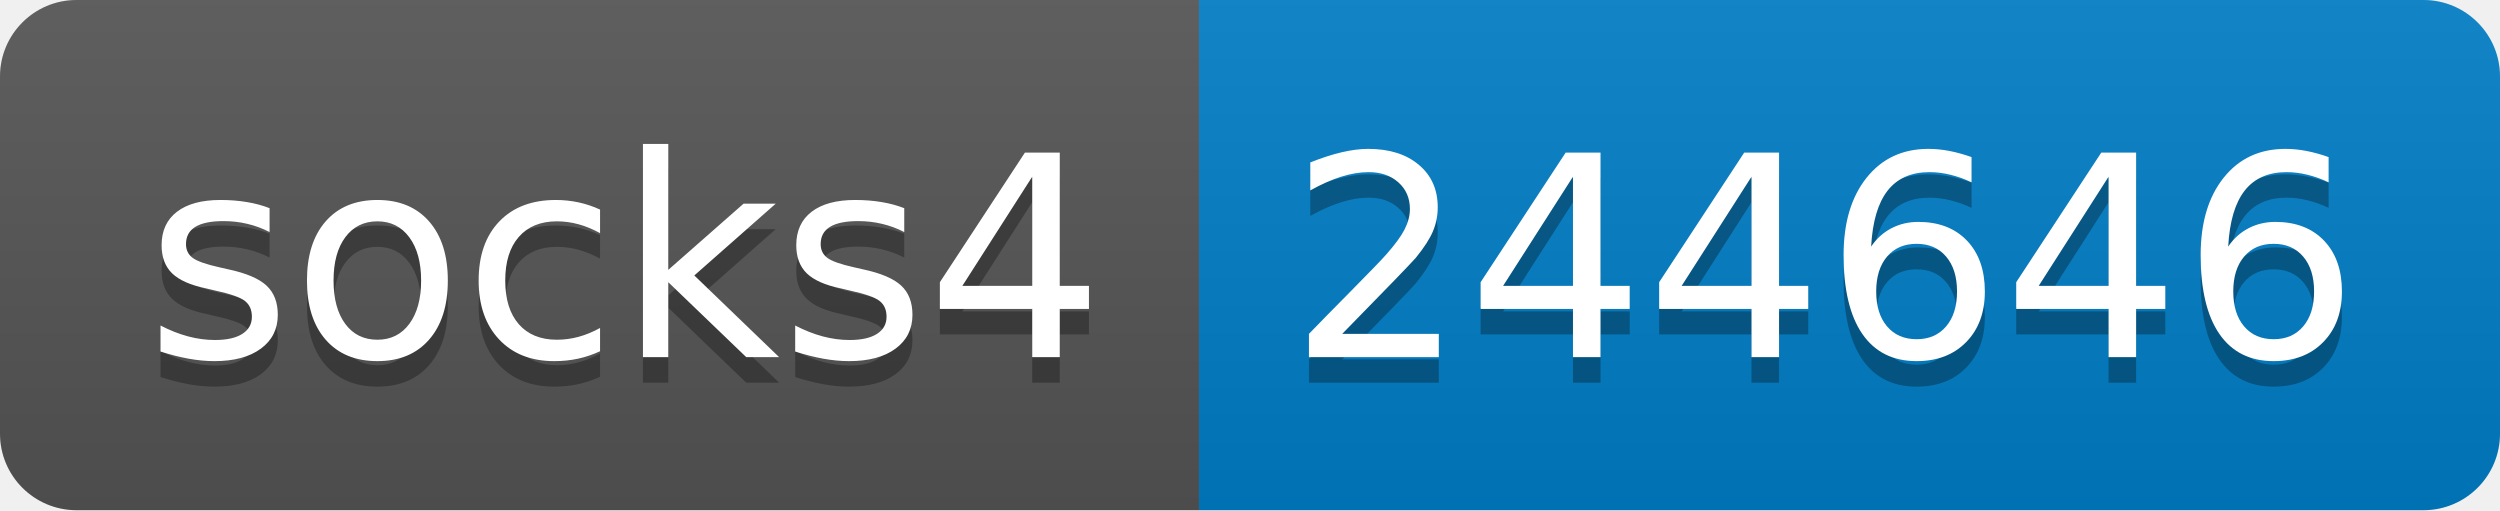
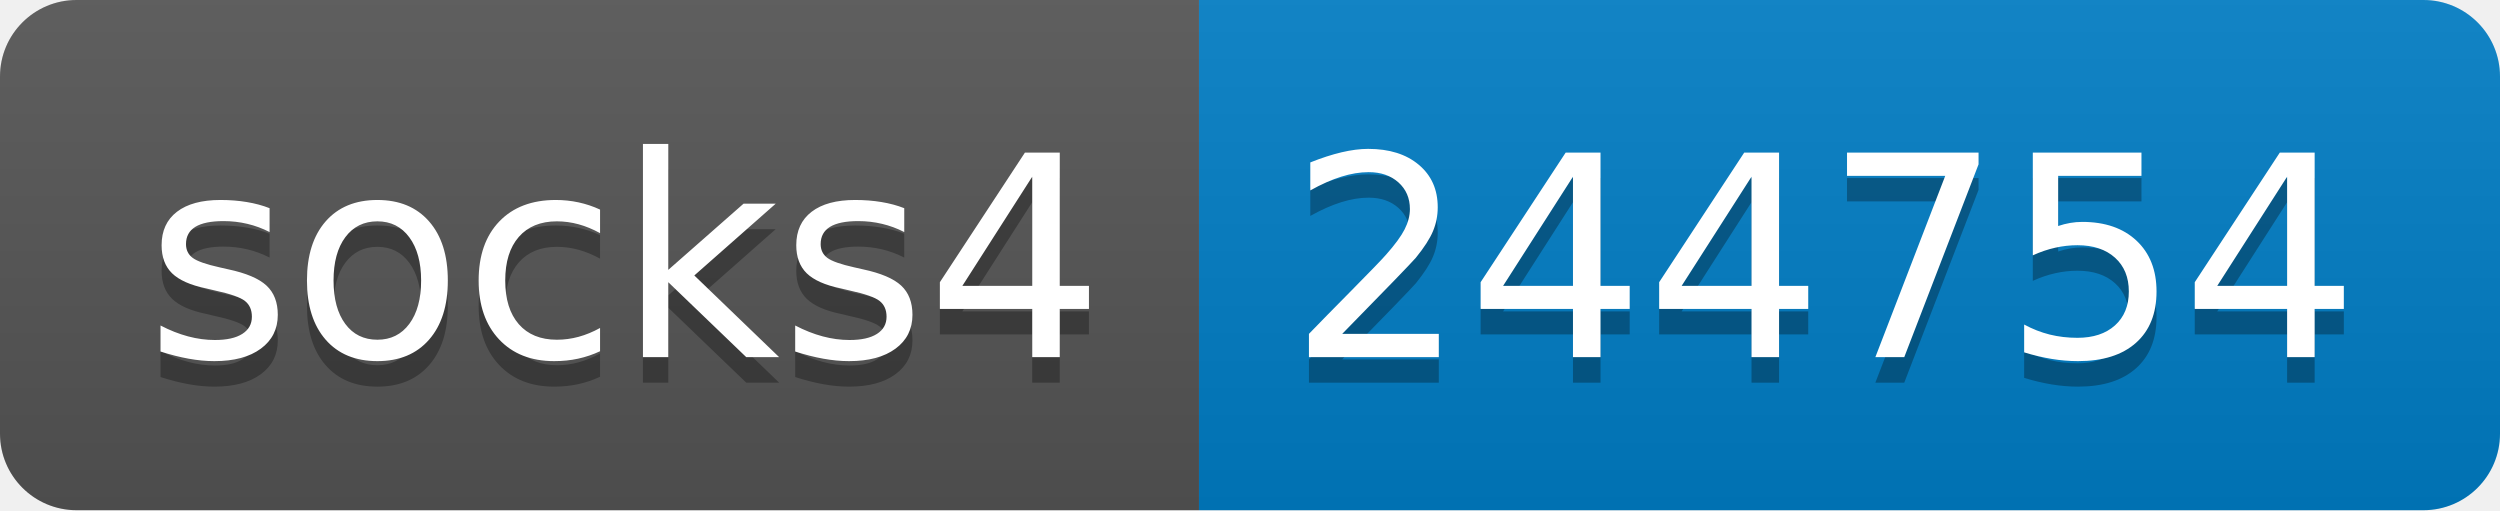
- <svg xmlns="http://www.w3.org/2000/svg" width="98" height="20" role="img" aria-label="socks4: 244646">
+ <svg xmlns="http://www.w3.org/2000/svg" width="98" height="20" role="img" aria-label="socks4: 244754">
  <linearGradient id="s" x2="0" y2="100%">
    <stop offset="0" stop-color="#bbb" stop-opacity=".1" />
    <stop offset="1" stop-opacity=".1" />
  </linearGradient>
  <clipPath id="r">
    <rect width="98" height="20" rx="3" fill="#fff" />
  </clipPath>
  <g clip-path="url(#r)">
    <rect width="47" height="20" fill="#555" />
    <rect x="47" width="51" height="20" fill="#007ec6" />
    <rect width="98" height="20" fill="url(#s)" />
  </g>
  <g fill="#fff" text-anchor="middle" font-family="Verdana,Geneva,DejaVu Sans,sans-serif" text-rendering="geometricPrecision" font-size="110">
    <text aria-hidden="true" x="245" y="150" fill="#010101" fill-opacity=".3" transform="scale(.1)" textLength="370">socks4</text>
    <text x="245" y="140" transform="scale(.1)" fill="#fff" textLength="370">socks4</text>
-     <text aria-hidden="true" x="715" y="150" fill="#010101" fill-opacity=".3" transform="scale(.1)" textLength="410">244646</text>
-     <text x="715" y="140" transform="scale(.1)" fill="#fff" textLength="410">244646</text>
+     <text aria-hidden="true" x="715" y="150" fill="#010101" fill-opacity=".3" transform="scale(.1)" textLength="410">244754</text>
+     <text x="715" y="140" transform="scale(.1)" fill="#fff" textLength="410">244754</text>
  </g>
</svg>
